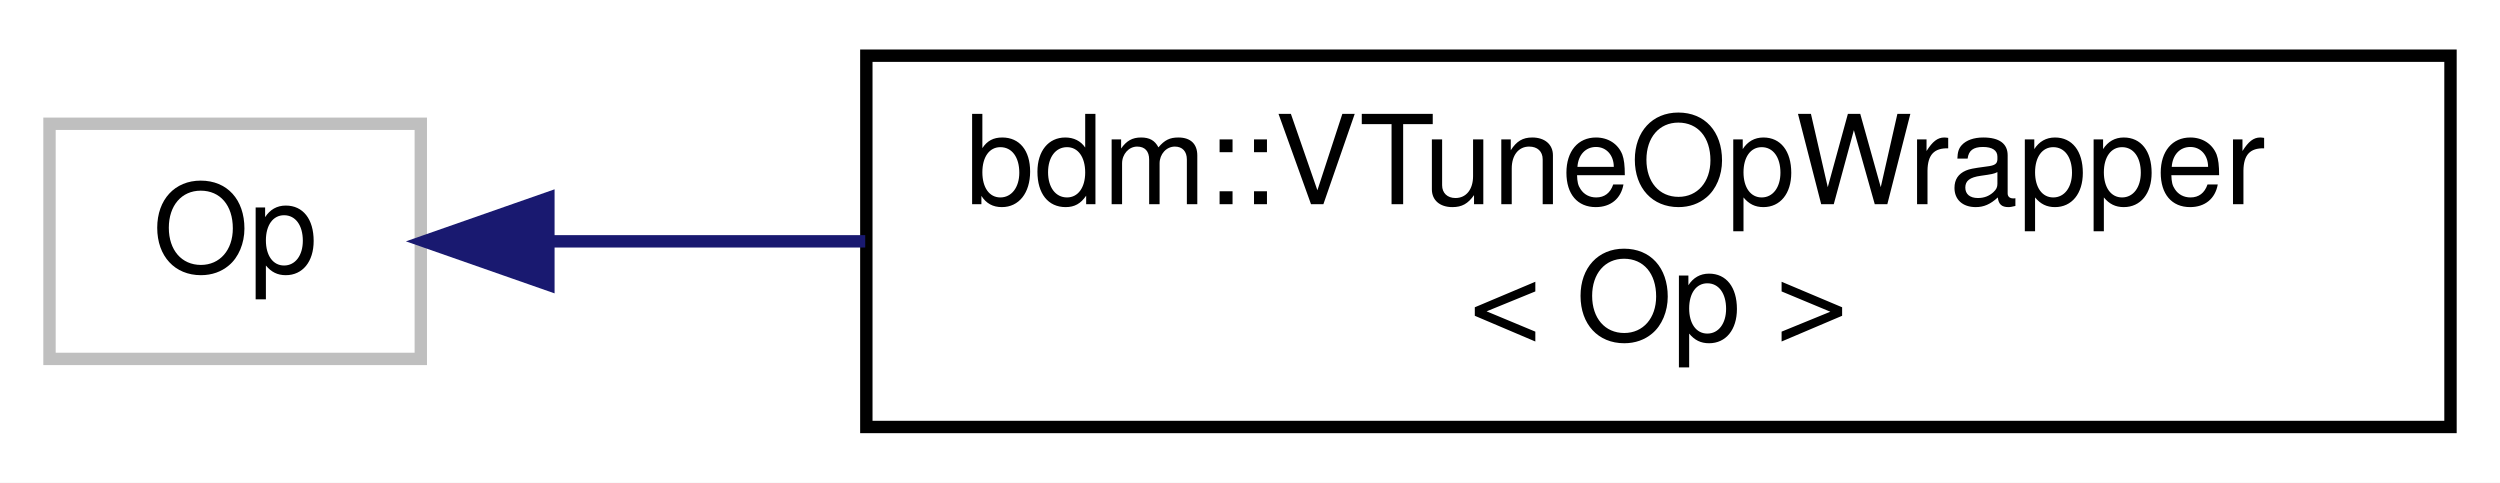
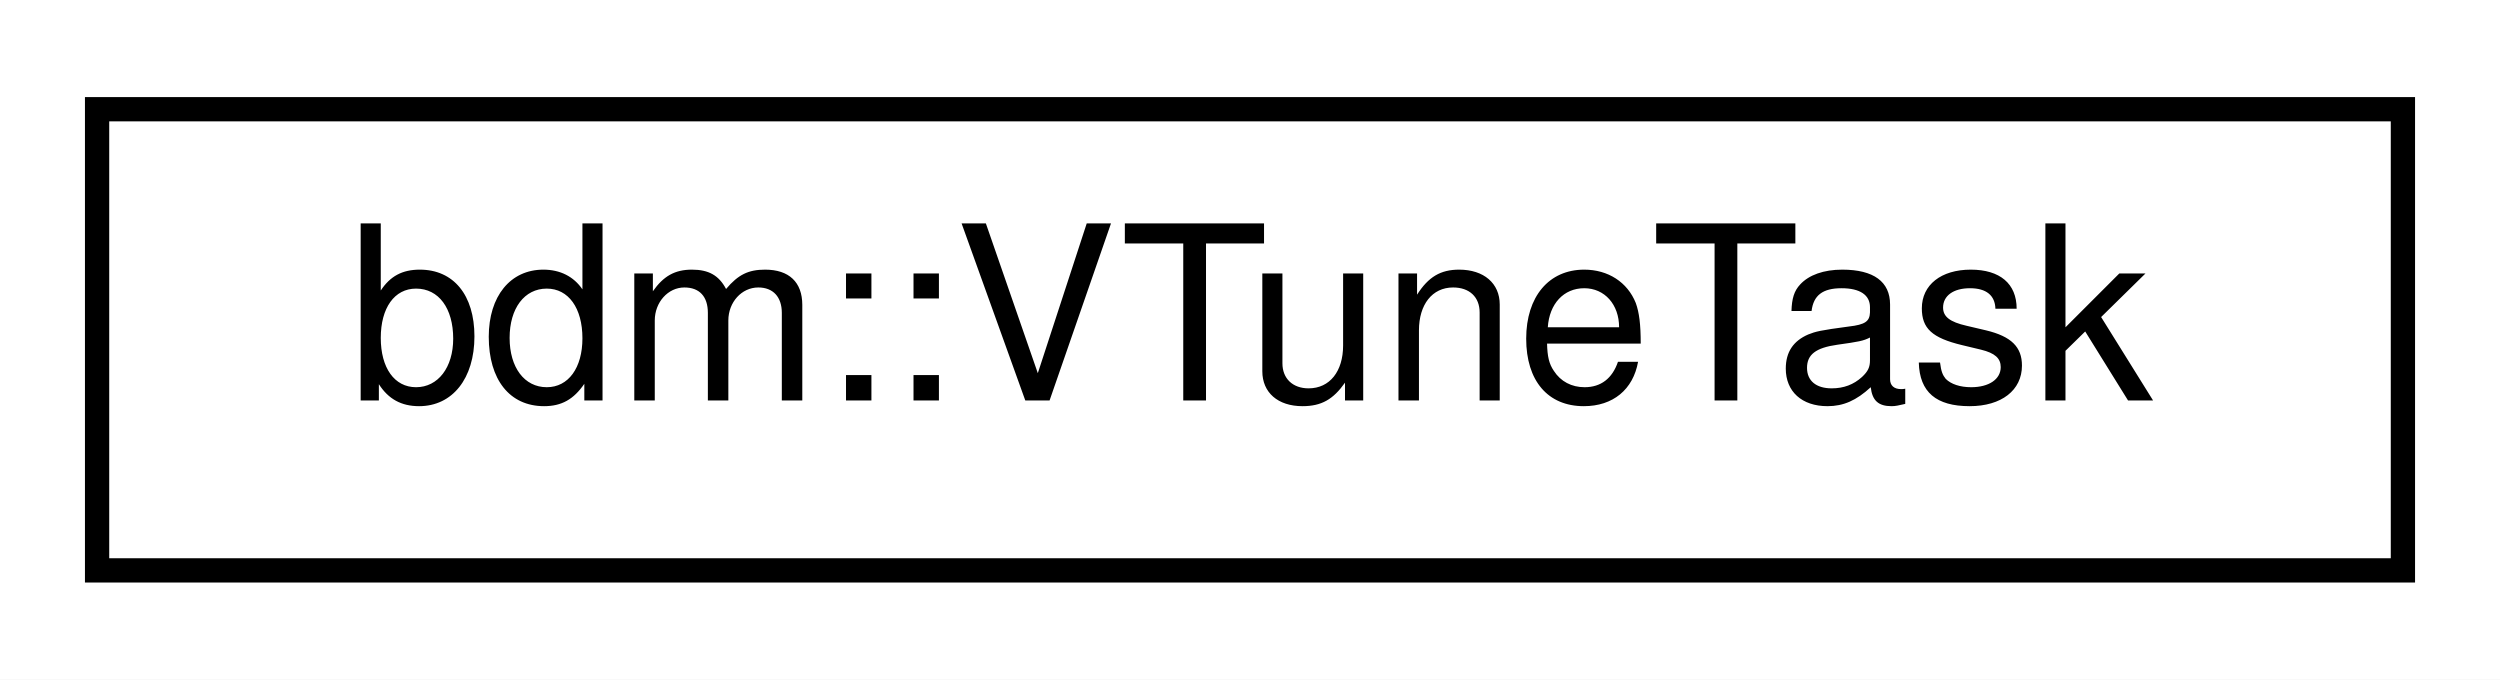
- <svg xmlns="http://www.w3.org/2000/svg" xmlns:xlink="http://www.w3.org/1999/xlink" width="202pt" height="39pt" viewBox="0.00 0.00 202.00 39.00">
-   <g id="graph0" class="graph" transform="scale(1 1) rotate(0) translate(4 35)">
-     <polygon fill="white" stroke="transparent" points="-4,4 -4,-35 198,-35 198,4 -4,4" />
+ <svg xmlns="http://www.w3.org/2000/svg" xmlns:xlink="http://www.w3.org/1999/xlink" width="103pt" height="28pt" viewBox="0.00 0.00 103.00 28.00">
+   <g id="graph0" class="graph" transform="scale(1 1) rotate(0) translate(4 24)">
+     <polygon fill="white" stroke="transparent" points="-4,4 -4,-24 99,-24 99,4 -4,4" />
    <g id="node1" class="node">
      <g id="a_node1">
-         <a xlink:title=" ">
-           <polygon fill="white" stroke="#bfbfbf" points="0,-6 0,-25 30,-25 30,-6 0,-6" />
-           <text text-anchor="middle" x="15" y="-13" font-family="Helvetica,sans-Serif" font-size="10.00">Op</text>
+         <a xlink:href="classbdm_1_1VTuneTask.html" target="_top" xlink:title=" ">
+           <polygon fill="white" stroke="black" points="0,-0.5 0,-19.5 95,-19.5 95,-0.5 0,-0.5" />
+           <text text-anchor="middle" x="47.5" y="-7.5" font-family="Helvetica,sans-Serif" font-size="10.00">bdm::VTuneTask</text>
        </a>
      </g>
    </g>
-     <g id="node2" class="node">
-       <g id="a_node2">
-         <a xlink:href="classbdm_1_1VTuneOpWrapper.html" target="_top" xlink:title=" ">
-           <polygon fill="white" stroke="black" points="66,-0.5 66,-30.5 194,-30.5 194,-0.5 66,-0.5" />
-           <text text-anchor="start" x="74" y="-18.5" font-family="Helvetica,sans-Serif" font-size="10.00">bdm::VTuneOpWrapper</text>
-           <text text-anchor="middle" x="130" y="-7.5" font-family="Helvetica,sans-Serif" font-size="10.00">&lt; Op &gt;</text>
-         </a>
-       </g>
-     </g>
-     <g id="edge1" class="edge">
-       <path fill="none" stroke="midnightblue" d="M40.53,-15.5C48.15,-15.5 56.91,-15.5 65.91,-15.5" />
-       <polygon fill="midnightblue" stroke="midnightblue" points="40.31,-12 30.31,-15.5 40.31,-19 40.31,-12" />
-     </g>
  </g>
</svg>
